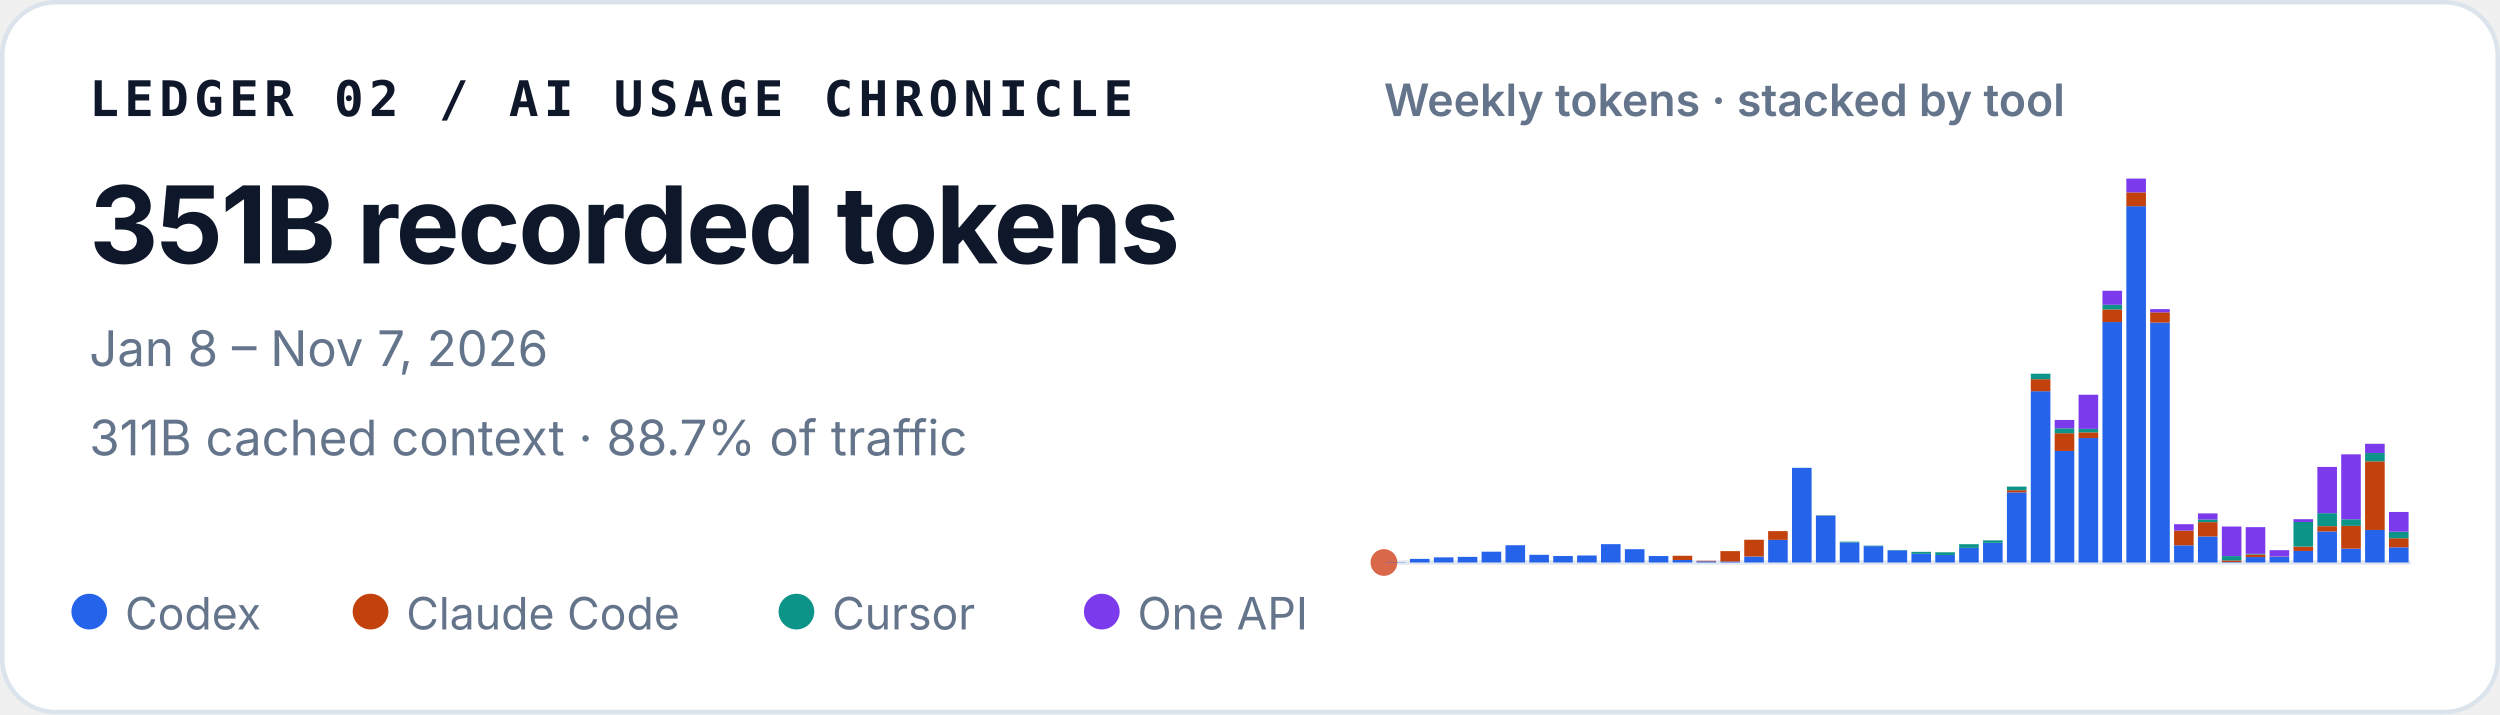
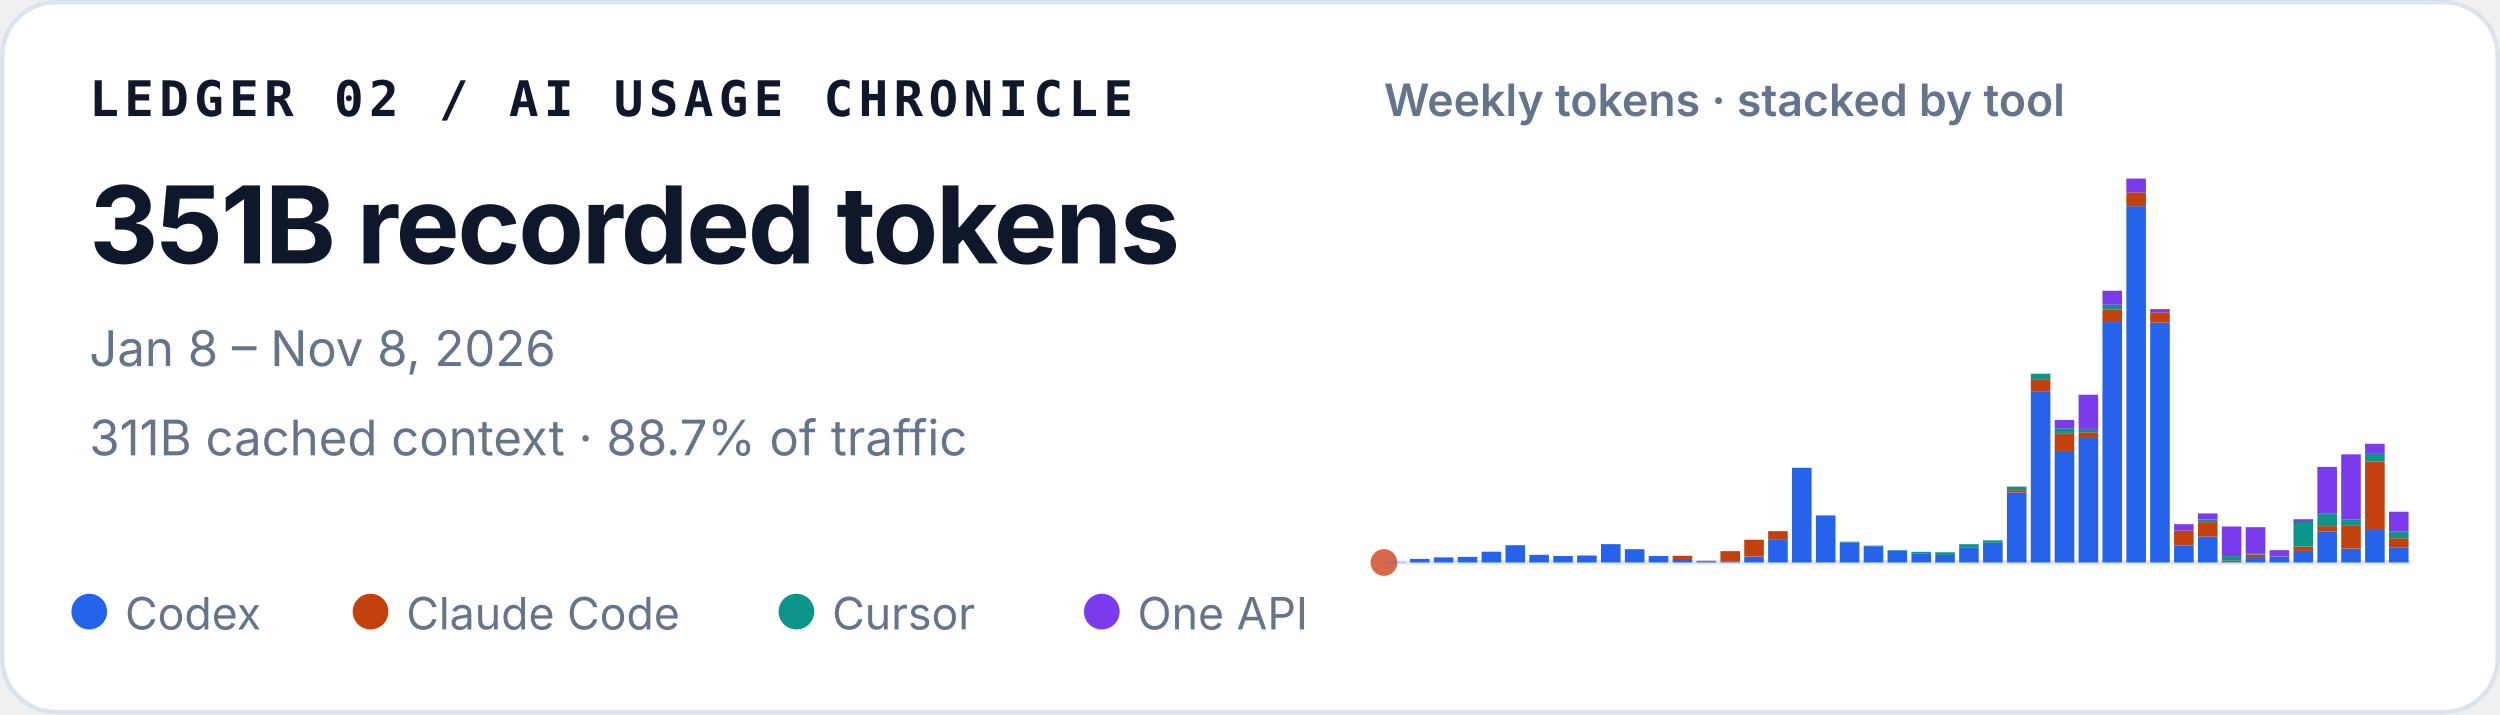
<svg xmlns="http://www.w3.org/2000/svg" width="560" height="160" viewBox="0 0 560 160" role="img" aria-labelledby="title desc">
  <style>
    text { font-family: ui-sans-serif, -apple-system, BlinkMacSystemFont, "Segoe UI", sans-serif; fill: #0f172a; }
    .identity { font-family: ui-monospace, SFMono-Regular, Menlo, Consolas, monospace; font-size: 11px; font-weight: 700; letter-spacing: .11em; }
    .total { font-size: 24px; font-weight: 720; letter-spacing: -.02em; }
    .meta { font-size: 11px; fill: #64748b; }
    .chart-title { font-size: 10px; font-weight: 600; fill: #64748b; }
    .legend { font-size: 10px; fill: #64748b; }
  </style>
  <rect x=".5" y=".5" width="559" height="159" rx="12" fill="#ffffff" stroke="#dbe3ec" />
  <text x="20" y="26" class="identity">LEDGER 02 / AI USAGE CHRONICLE</text>
  <text x="20" y="59" class="total">351B recorded tokens</text>
-   <text x="20" y="82" class="meta">Jan 8 – Nov 7, 2026</text>
+   <text x="20" y="82" class="meta">Jan 8 – Nov 8, 2026</text>
  <text x="20" y="102" class="meta">311B cached context · 88.7% of traffic</text>
  <text x="310" y="26" class="chart-title">Weekly tokens · stacked by tool</text>
  <line x1="310" y1="126" x2="540" y2="126" stroke="#e2e8f0" />
  <circle cx="310" cy="126" r="3" fill="#D9684B" aria-hidden="true" />
  <g aria-label="Weekly token volume, stacked by tool">
    <rect x="310.48" y="125.93" width="4.39" height="0.07" fill="#2563eb" />
    <rect x="315.83" y="125.19" width="4.39" height="0.81" fill="#2563eb" />
    <rect x="321.18" y="124.85" width="4.39" height="1.15" fill="#2563eb" />
    <rect x="326.53" y="124.74" width="4.39" height="1.26" fill="#2563eb" />
    <rect x="331.88" y="123.58" width="4.39" height="2.42" fill="#2563eb" />
    <rect x="337.23" y="122.13" width="4.39" height="3.87" fill="#2563eb" />
    <rect x="342.57" y="124.28" width="4.39" height="1.72" fill="#2563eb" />
    <rect x="347.92" y="124.54" width="4.39" height="1.46" fill="#2563eb" />
    <rect x="353.27" y="124.43" width="4.39" height="1.57" fill="#2563eb" />
    <rect x="358.62" y="121.89" width="4.39" height="4.11" fill="#2563eb" />
    <rect x="363.97" y="123.02" width="4.39" height="2.98" fill="#2563eb" />
    <rect x="369.32" y="124.55" width="4.39" height="1.45" fill="#2563eb" />
    <rect x="374.67" y="125.44" width="4.39" height="0.56" fill="#2563eb" />
    <rect x="374.67" y="124.49" width="4.39" height="0.95" fill="#c2410c" />
    <rect x="380.02" y="125.74" width="4.39" height="0.26" fill="#2563eb" />
    <rect x="380.02" y="125.61" width="4.39" height="0.13" fill="#c2410c" />
    <rect x="385.37" y="125.78" width="4.39" height="0.22" fill="#2563eb" />
    <rect x="385.37" y="123.45" width="4.39" height="2.33" fill="#c2410c" />
    <rect x="390.71" y="124.66" width="4.39" height="1.34" fill="#2563eb" />
    <rect x="390.71" y="120.90" width="4.39" height="3.75" fill="#c2410c" />
    <rect x="396.06" y="120.93" width="4.39" height="5.07" fill="#2563eb" />
    <rect x="396.06" y="118.97" width="4.39" height="1.96" fill="#c2410c" />
    <rect x="401.41" y="104.79" width="4.39" height="21.21" fill="#2563eb" />
    <rect x="406.76" y="115.49" width="4.39" height="10.51" fill="#2563eb" />
    <rect x="406.76" y="115.47" width="4.39" height="0.03" fill="#c2410c" />
    <rect x="406.76" y="115.41" width="4.39" height="0.05" fill="#0d9488" />
    <rect x="412.11" y="121.50" width="4.39" height="4.50" fill="#2563eb" />
    <rect x="412.11" y="121.33" width="4.39" height="0.17" fill="#0d9488" />
    <rect x="417.46" y="122.34" width="4.39" height="3.66" fill="#2563eb" />
    <rect x="417.46" y="122.22" width="4.39" height="0.12" fill="#0d9488" />
    <rect x="422.81" y="123.29" width="4.39" height="2.71" fill="#2563eb" />
    <rect x="422.81" y="123.19" width="4.39" height="0.10" fill="#0d9488" />
    <rect x="428.16" y="124.05" width="4.39" height="1.95" fill="#2563eb" />
    <rect x="428.16" y="123.61" width="4.39" height="0.44" fill="#0d9488" />
    <rect x="433.50" y="124.31" width="4.39" height="1.69" fill="#2563eb" />
    <rect x="433.50" y="124.31" width="4.39" height="0.00" fill="#c2410c" />
    <rect x="433.50" y="123.71" width="4.39" height="0.60" fill="#0d9488" />
    <rect x="438.85" y="122.72" width="4.39" height="3.28" fill="#2563eb" />
    <rect x="438.85" y="121.90" width="4.39" height="0.82" fill="#0d9488" />
    <rect x="444.20" y="121.59" width="4.39" height="4.41" fill="#2563eb" />
    <rect x="444.20" y="121.04" width="4.39" height="0.55" fill="#0d9488" />
    <rect x="449.55" y="110.29" width="4.39" height="15.71" fill="#2563eb" />
    <rect x="449.55" y="109.80" width="4.39" height="0.49" fill="#c2410c" />
    <rect x="449.55" y="108.99" width="4.39" height="0.81" fill="#0d9488" />
    <rect x="449.55" y="108.99" width="4.39" height="0.00" fill="#7c3aed" />
    <rect x="454.90" y="87.63" width="4.39" height="38.37" fill="#2563eb" />
    <rect x="454.90" y="84.94" width="4.39" height="2.69" fill="#c2410c" />
    <rect x="454.90" y="83.71" width="4.39" height="1.23" fill="#0d9488" />
    <rect x="460.25" y="101.02" width="4.39" height="24.98" fill="#2563eb" />
    <rect x="460.25" y="97.04" width="4.39" height="3.97" fill="#c2410c" />
    <rect x="460.25" y="95.94" width="4.39" height="1.10" fill="#0d9488" />
    <rect x="460.25" y="94.07" width="4.39" height="1.87" fill="#7c3aed" />
    <rect x="465.60" y="98.12" width="4.39" height="27.88" fill="#2563eb" />
    <rect x="465.60" y="96.84" width="4.39" height="1.28" fill="#c2410c" />
    <rect x="465.60" y="96.07" width="4.39" height="0.77" fill="#0d9488" />
    <rect x="465.60" y="88.42" width="4.39" height="7.65" fill="#7c3aed" />
    <rect x="470.95" y="72.14" width="4.39" height="53.86" fill="#2563eb" />
    <rect x="470.95" y="69.30" width="4.39" height="2.84" fill="#c2410c" />
    <rect x="470.95" y="68.27" width="4.39" height="1.04" fill="#0d9488" />
    <rect x="470.95" y="65.13" width="4.39" height="3.14" fill="#7c3aed" />
    <rect x="476.30" y="46.18" width="4.39" height="79.82" fill="#2563eb" />
    <rect x="476.30" y="43.09" width="4.39" height="3.10" fill="#c2410c" />
    <rect x="476.30" y="40.00" width="4.39" height="3.09" fill="#7c3aed" />
    <rect x="481.64" y="72.26" width="4.39" height="53.74" fill="#2563eb" />
    <rect x="481.64" y="69.96" width="4.39" height="2.30" fill="#c2410c" />
    <rect x="481.64" y="69.24" width="4.39" height="0.73" fill="#7c3aed" />
    <rect x="486.99" y="122.15" width="4.39" height="3.85" fill="#2563eb" />
    <rect x="486.99" y="118.85" width="4.39" height="3.29" fill="#c2410c" />
    <rect x="486.99" y="117.42" width="4.39" height="1.43" fill="#7c3aed" />
    <rect x="492.34" y="120.17" width="4.39" height="5.83" fill="#2563eb" />
    <rect x="492.34" y="116.96" width="4.39" height="3.21" fill="#c2410c" />
    <rect x="492.34" y="116.37" width="4.39" height="0.59" fill="#0d9488" />
    <rect x="492.34" y="115.00" width="4.39" height="1.38" fill="#7c3aed" />
    <rect x="497.69" y="125.90" width="4.39" height="0.10" fill="#2563eb" />
    <rect x="497.69" y="125.54" width="4.39" height="0.36" fill="#c2410c" />
    <rect x="497.69" y="124.57" width="4.39" height="0.97" fill="#0d9488" />
    <rect x="497.69" y="117.94" width="4.39" height="6.63" fill="#7c3aed" />
    <rect x="503.04" y="124.78" width="4.39" height="1.22" fill="#2563eb" />
    <rect x="503.04" y="124.20" width="4.39" height="0.58" fill="#c2410c" />
    <rect x="503.04" y="124.06" width="4.39" height="0.14" fill="#0d9488" />
    <rect x="503.04" y="118.08" width="4.39" height="5.98" fill="#7c3aed" />
    <rect x="508.39" y="124.70" width="4.39" height="1.30" fill="#2563eb" />
    <rect x="508.39" y="124.64" width="4.39" height="0.06" fill="#c2410c" />
    <rect x="508.39" y="123.24" width="4.39" height="1.40" fill="#7c3aed" />
    <rect x="513.74" y="123.41" width="4.39" height="2.59" fill="#2563eb" />
    <rect x="513.74" y="122.44" width="4.39" height="0.97" fill="#c2410c" />
    <rect x="513.74" y="116.93" width="4.39" height="5.51" fill="#0d9488" />
    <rect x="513.74" y="116.30" width="4.39" height="0.63" fill="#7c3aed" />
    <rect x="519.09" y="119.05" width="4.39" height="6.95" fill="#2563eb" />
    <rect x="519.09" y="117.86" width="4.39" height="1.19" fill="#c2410c" />
    <rect x="519.09" y="114.95" width="4.39" height="2.91" fill="#0d9488" />
    <rect x="519.09" y="104.59" width="4.39" height="10.36" fill="#7c3aed" />
    <rect x="524.43" y="122.91" width="4.39" height="3.09" fill="#2563eb" />
    <rect x="524.43" y="117.80" width="4.39" height="5.10" fill="#c2410c" />
    <rect x="524.43" y="116.32" width="4.39" height="1.48" fill="#0d9488" />
    <rect x="524.43" y="101.77" width="4.39" height="14.55" fill="#7c3aed" />
    <rect x="529.78" y="118.71" width="4.39" height="7.29" fill="#2563eb" />
    <rect x="529.78" y="103.34" width="4.39" height="15.37" fill="#c2410c" />
    <rect x="529.78" y="101.48" width="4.39" height="1.86" fill="#0d9488" />
    <rect x="529.78" y="99.41" width="4.39" height="2.06" fill="#7c3aed" />
    <rect x="535.13" y="122.60" width="4.39" height="3.40" fill="#2563eb" />
    <rect x="535.13" y="120.57" width="4.39" height="2.03" fill="#c2410c" />
-     <rect x="535.13" y="119.10" width="4.39" height="1.48" fill="#0d9488" />
-     <rect x="535.13" y="114.68" width="4.39" height="4.42" fill="#7c3aed" />
+     <rect x="535.13" y="119.03" width="4.39" height="1.54" fill="#0d9488" />
+     <rect x="535.13" y="114.62" width="4.39" height="4.42" fill="#7c3aed" />
  </g>
  <circle cx="20" cy="137" r="4" fill="#2563eb" />
  <text x="28" y="141" class="legend">Codex</text>
  <circle cx="83" cy="137" r="4" fill="#c2410c" />
  <text x="91" y="141" class="legend">Claude Code</text>
  <circle cx="178.4" cy="137" r="4" fill="#0d9488" />
  <text x="186.4" y="141" class="legend">Cursor</text>
  <circle cx="246.8" cy="137" r="4" fill="#7c3aed" />
  <text x="254.8" y="141" class="legend">One API</text>
</svg>
